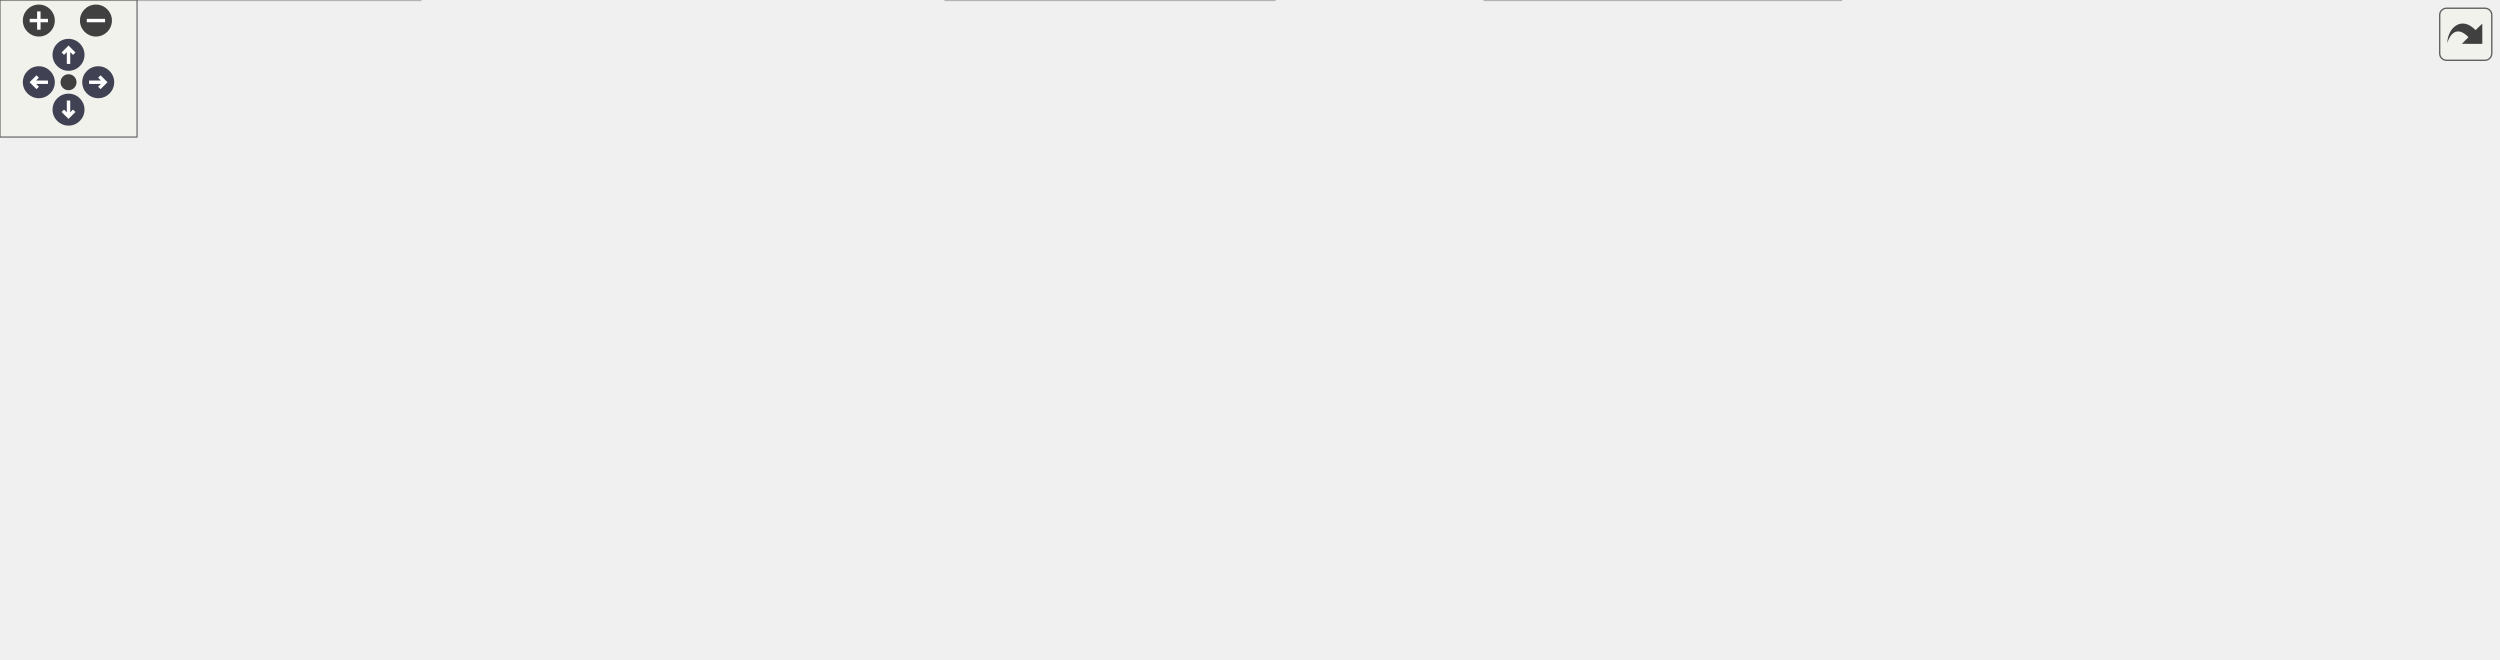
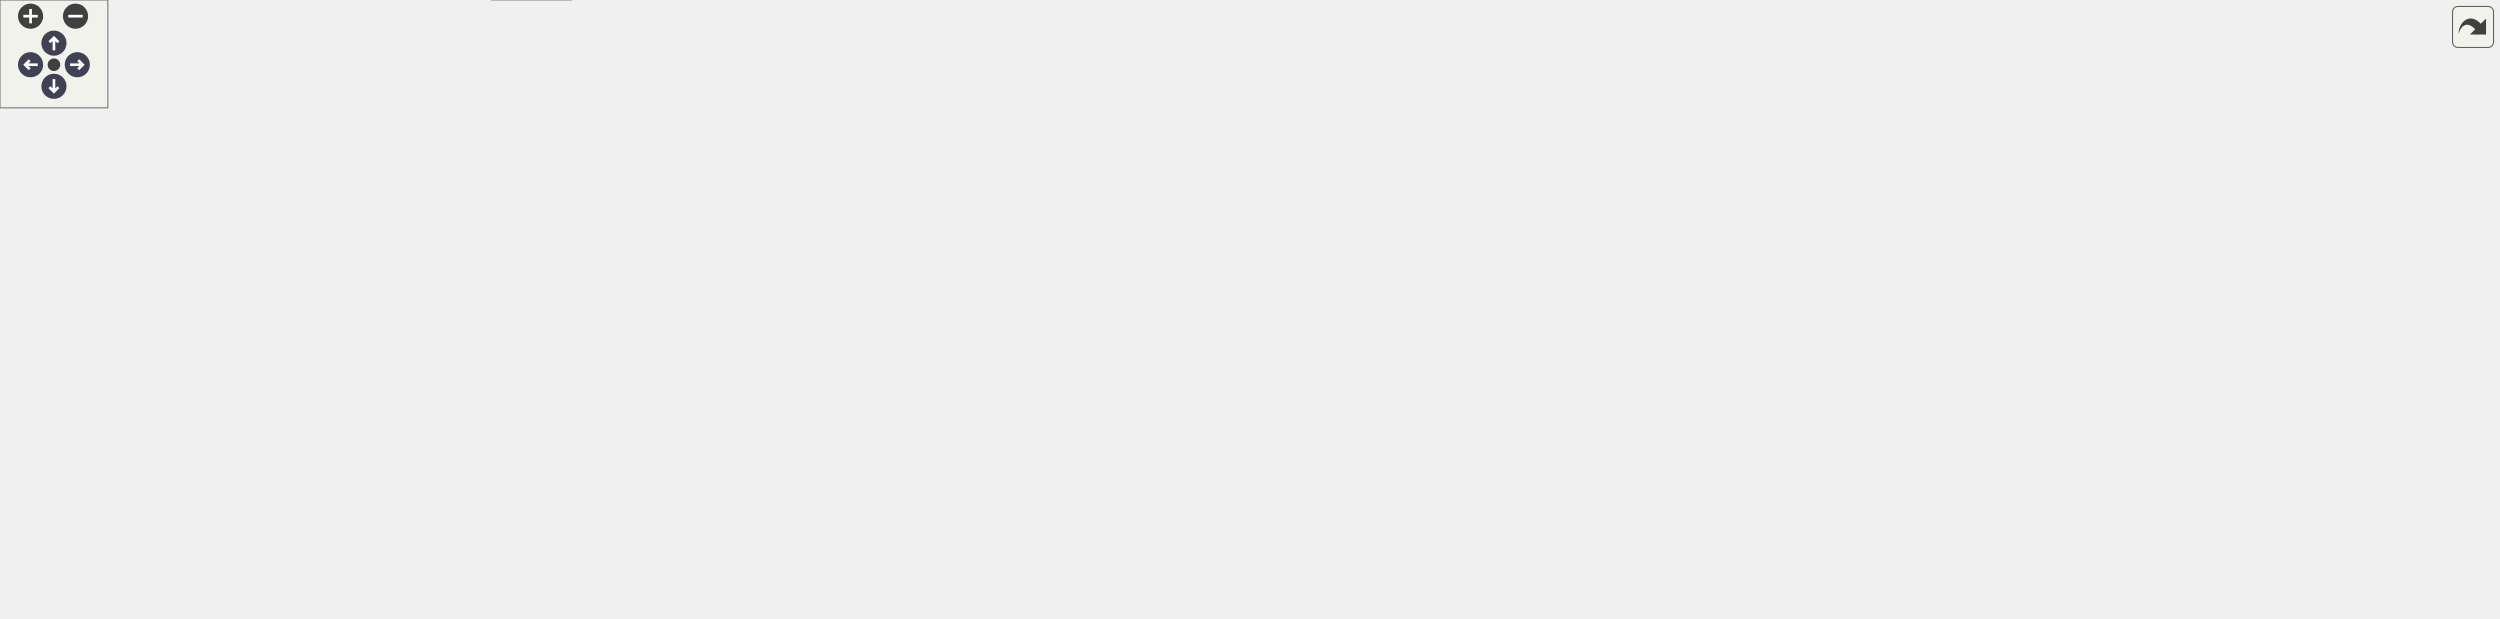
<svg xmlns="http://www.w3.org/2000/svg" xmlns:xlink="http://www.w3.org/1999/xlink" id="main" version="1.1" xml:space="preserve">
  <style type="text/css">
.node, .edge {opacity: 0.7;}
.node.selected, .edge.selected {opacity: 1;}
.edge:hover path { stroke: red; }
.edge:hover polygon { stroke: red; fill: red; }
</style>
  <defs>
    <circle id="rim" cx="0" cy="0" r="7" />
    <circle id="rim2" cx="0" cy="0" r="3.5" />
    <g id="zoomPlus">
      <use xlink:href="#rim" fill="#404040">
        <set attributeName="fill" to="#808080" begin="zoomplus.mouseover" end="zoomplus.mouseout" />
      </use>
      <path d="M-4,0h8M0,-4v8" fill="none" stroke="white" stroke-width="1.5" pointer-events="none" />
    </g>
    <g id="zoomMin">
      <use xlink:href="#rim" fill="#404040">
        <set attributeName="fill" to="#808080" begin="zoomminus.mouseover" end="zoomminus.mouseout" />
      </use>
      <path d="M-4,0h8" fill="none" stroke="white" stroke-width="1.5" pointer-events="none" />
    </g>
    <g id="arrowUp" transform="translate(30 24)">
      <use xlink:href="#rim" />
      <path pointer-events="none" fill="none" stroke="white" stroke-width="1.5" d="M0,-3.0v7 M-2.5,-0.5L0,-3.0L2.5,-0.5" />
    </g>
    <g id="arrowRight" transform="rotate(90) translate(36 -43)">
      <use xlink:href="#rim" />
      <path pointer-events="none" fill="none" stroke="white" stroke-width="1.5" d="M0,-3.0v7 M-2.5,-0.5L0,-3.0L2.5,-0.5" />
    </g>
    <g id="arrowDown" transform="rotate(180) translate(-30 -48)">
      <use xlink:href="#rim" />
      <path pointer-events="none" fill="none" stroke="white" stroke-width="1.5" d="M0,-3.0v7 M-2.5,-0.5L0,-3.0L2.5,-0.5" />
    </g>
    <g id="arrowLeft" transform="rotate(270) translate(-36 17)">
      <use xlink:href="#rim" />
      <path pointer-events="none" fill="none" stroke="white" stroke-width="1.5" d="M0,-3.0v7 M-2.5,-0.5L0,-3.0L2.5,-0.5" />
    </g>
    <g id="resetDef">
      <use xlink:href="#rim2" fill="#404040">
        <set attributeName="fill" to="#808080" begin="reset.mouseover" end="reset.mouseout" />
      </use>
    </g>
  </defs>
  <svg id="graph" class="graph">
    <g id="viewport">
      <g id="Node000001" class="node">
        <g id="a_Node000001">
          <a xlink:title=" ">
-             <polygon fill="#999999" stroke="#666666" points="779,-228 537,-228 537,-187 779,-187 779,-228" />
-             <text text-anchor="start" x="545" y="-216" font-family="Helvetica,sans-Serif" font-size="10.00">/scratch/dragon/sources</text>
-             <text text-anchor="start" x="545" y="-205" font-family="Helvetica,sans-Serif" font-size="10.00">/ChimeraTK-ControlSystemAdapter</text>
-             <text text-anchor="middle" x="658" y="-194" font-family="Helvetica,sans-Serif" font-size="10.00">-DoocsAdapter/tests/src/testDoocsAdapter.cpp</text>
+             <polygon fill="#999999" stroke="#666666" points="1104.5,-283 862.5,-283 862.5,-242 1104.5,-242 1104.5,-283" />
+             <text text-anchor="start" x="870.5" y="-271" font-family="Helvetica,sans-Serif" font-size="10.00">/scratch/dragon/sources</text>
+             <text text-anchor="start" x="870.5" y="-260" font-family="Helvetica,sans-Serif" font-size="10.00">/ChimeraTK-ControlSystemAdapter</text>
+             <text text-anchor="middle" x="983.5" y="-249" font-family="Helvetica,sans-Serif" font-size="10.00">-DoocsAdapter/tests/src/testDoocsAdapter.cpp</text>
          </a>
        </g>
      </g>
      <g id="Node000002" class="node">
        <g id="a_Node000002">
          <a xlink:title=" ">
-             <polygon fill="#e0e0e0" stroke="#999999" points="515,-151 405,-151 405,-121 515,-121 515,-151" />
-             <text text-anchor="start" x="413" y="-139" font-family="Helvetica,sans-Serif" font-size="10.00">boost/test/included</text>
-             <text text-anchor="middle" x="460" y="-128" font-family="Helvetica,sans-Serif" font-size="10.00">/unit_test.hpp</text>
+             <polygon fill="#e0e0e0" stroke="#999999" points="840.5,-206 730.5,-206 730.5,-176 840.5,-176 840.5,-206" />
+             <text text-anchor="start" x="738.5" y="-194" font-family="Helvetica,sans-Serif" font-size="10.00">boost/test/included</text>
+             <text text-anchor="middle" x="785.5" y="-183" font-family="Helvetica,sans-Serif" font-size="10.00">/unit_test.hpp</text>
          </a>
        </g>
      </g>
      <g id="edge1_Node000001_Node000002" class="edge">
        <g id="a_edge1_Node000001_Node000002">
          <a xlink:title=" ">
-             <path fill="none" stroke="#63b8ff" d="M602.32,-186.96C573.16,-176.72 537.75,-164.29 509.55,-154.39" />
-             <polygon fill="#63b8ff" stroke="#63b8ff" points="510.49,-151.01 499.9,-151 508.17,-157.62 510.49,-151.01" />
+             <path fill="none" stroke="#63b8ff" d="M927.82,-241.96C898.66,-231.72 863.25,-219.29 835.05,-209.39" />
+             <polygon fill="#63b8ff" stroke="#63b8ff" points="835.99,-206.01 825.4,-206 833.67,-212.62 835.99,-206.01" />
          </a>
        </g>
      </g>
      <g id="Node000003" class="node">
        <g id="a_Node000003">
          <a xlink:href="_doocs_adapter_8h.html" target="_top" xlink:title=" ">
-             <polygon fill="white" stroke="#666666" points="626.5,-145.5 533.5,-145.5 533.5,-126.5 626.5,-126.5 626.5,-145.5" />
-             <text text-anchor="middle" x="580" y="-133.5" font-family="Helvetica,sans-Serif" font-size="10.00">DoocsAdapter.h</text>
+             <polygon fill="white" stroke="#666666" points="952,-200.5 859,-200.5 859,-181.5 952,-181.5 952,-200.5" />
+             <text text-anchor="middle" x="905.5" y="-188.5" font-family="Helvetica,sans-Serif" font-size="10.00">DoocsAdapter.h</text>
          </a>
        </g>
      </g>
      <g id="edge2_Node000001_Node000003" class="edge">
        <g id="a_edge2_Node000001_Node000003">
          <a xlink:title=" ">
-             <path fill="none" stroke="#63b8ff" d="M635.86,-186.77C623.68,-175.92 608.79,-162.65 597.44,-152.54" />
-             <polygon fill="#63b8ff" stroke="#63b8ff" points="599.69,-149.86 589.9,-145.82 595.04,-155.09 599.69,-149.86" />
-           </a>
-         </g>
-       </g>
-       <g id="Node000015" class="node">
-         <g id="a_Node000015">
-           <a xlink:title=" ">
-             <polygon fill="#e0e0e0" stroke="#999999" points="829,-151 645,-151 645,-121 829,-121 829,-151" />
-             <text text-anchor="start" x="653" y="-139" font-family="Helvetica,sans-Serif" font-size="10.00">ChimeraTK/ControlSystemAdapter</text>
-             <text text-anchor="middle" x="737" y="-128" font-family="Helvetica,sans-Serif" font-size="10.00">/DevicePVManager.h</text>
-           </a>
-         </g>
-       </g>
-       <g id="edge20_Node000001_Node000015" class="edge">
-         <g id="a_edge20_Node000001_Node000015">
-           <a xlink:title=" ">
-             <path fill="none" stroke="#63b8ff" d="M680.43,-186.77C690.75,-177.69 703,-166.91 713.46,-157.71" />
-             <polygon fill="#63b8ff" stroke="#63b8ff" points="715.85,-160.27 721.04,-151.04 711.22,-155.02 715.85,-160.27" />
-           </a>
-         </g>
-       </g>
-       <g id="Node000016" class="node">
-         <g id="a_Node000016">
-           <a xlink:title=" ">
-             <polygon fill="#e0e0e0" stroke="#999999" points="1031,-151 847,-151 847,-121 1031,-121 1031,-151" />
-             <text text-anchor="start" x="855" y="-139" font-family="Helvetica,sans-Serif" font-size="10.00">ChimeraTK/ControlSystemAdapter</text>
-             <text text-anchor="middle" x="939" y="-128" font-family="Helvetica,sans-Serif" font-size="10.00">/SynchronizationDirection.h</text>
-           </a>
-         </g>
-       </g>
-       <g id="edge21_Node000001_Node000016" class="edge">
-         <g id="a_edge21_Node000001_Node000016">
-           <a xlink:title=" ">
-             <path fill="none" stroke="#63b8ff" d="M737.02,-186.96C779.76,-176.38 831.96,-163.48 872.58,-153.43" />
-             <polygon fill="#63b8ff" stroke="#63b8ff" points="873.51,-156.8 882.38,-151 871.83,-150.01 873.51,-156.8" />
+             <path fill="none" stroke="#63b8ff" d="M961.36,-241.77C949.18,-230.92 934.29,-217.65 922.94,-207.54" />
+             <polygon fill="#63b8ff" stroke="#63b8ff" points="925.19,-204.86 915.4,-200.82 920.54,-210.09 925.19,-204.86" />
+           </a>
+         </g>
+       </g>
+       <g id="Node000019" class="node">
+         <g id="a_Node000019">
+           <a xlink:title=" ">
+             <polygon fill="#e0e0e0" stroke="#999999" points="1154.5,-206 970.5,-206 970.5,-176 1154.5,-176 1154.5,-206" />
+             <text text-anchor="start" x="978.5" y="-194" font-family="Helvetica,sans-Serif" font-size="10.00">ChimeraTK/ControlSystemAdapter</text>
+             <text text-anchor="middle" x="1062.5" y="-183" font-family="Helvetica,sans-Serif" font-size="10.00">/DevicePVManager.h</text>
+           </a>
+         </g>
+       </g>
+       <g id="edge26_Node000001_Node000019" class="edge">
+         <g id="a_edge26_Node000001_Node000019">
+           <a xlink:title=" ">
+             <path fill="none" stroke="#63b8ff" d="M1005.93,-241.77C1016.25,-232.69 1028.5,-221.91 1038.96,-212.71" />
+             <polygon fill="#63b8ff" stroke="#63b8ff" points="1041.35,-215.27 1046.54,-206.04 1036.72,-210.02 1041.35,-215.27" />
+           </a>
+         </g>
+       </g>
+       <g id="Node000020" class="node">
+         <g id="a_Node000020">
+           <a xlink:title=" ">
+             <polygon fill="#e0e0e0" stroke="#999999" points="1356.5,-206 1172.5,-206 1172.5,-176 1356.5,-176 1356.5,-206" />
+             <text text-anchor="start" x="1180.5" y="-194" font-family="Helvetica,sans-Serif" font-size="10.00">ChimeraTK/ControlSystemAdapter</text>
+             <text text-anchor="middle" x="1264.5" y="-183" font-family="Helvetica,sans-Serif" font-size="10.00">/SynchronizationDirection.h</text>
+           </a>
+         </g>
+       </g>
+       <g id="edge27_Node000001_Node000020" class="edge">
+         <g id="a_edge27_Node000001_Node000020">
+           <a xlink:title=" ">
+             <path fill="none" stroke="#63b8ff" d="M1062.52,-241.96C1105.26,-231.38 1157.46,-218.48 1198.08,-208.43" />
+             <polygon fill="#63b8ff" stroke="#63b8ff" points="1199.01,-211.8 1207.88,-206 1197.33,-205.01 1199.01,-211.8" />
          </a>
        </g>
      </g>
      <g id="Node000004" class="node">
        <g id="a_Node000004">
          <a xlink:href="_property_base_8h.html" target="_top" xlink:title=" ">
-             <polygon fill="white" stroke="#666666" points="531.5,-85 440.5,-85 440.5,-66 531.5,-66 531.5,-85" />
-             <text text-anchor="middle" x="486" y="-73" font-family="Helvetica,sans-Serif" font-size="10.00">PropertyBase.h</text>
+             <polygon fill="white" stroke="#666666" points="989,-140 898,-140 898,-121 989,-121 989,-140" />
+             <text text-anchor="middle" x="943.5" y="-128" font-family="Helvetica,sans-Serif" font-size="10.00">PropertyBase.h</text>
          </a>
        </g>
      </g>
      <g id="edge3_Node000003_Node000004" class="edge">
        <g id="a_edge3_Node000003_Node000004">
          <a xlink:title=" ">
-             <path fill="none" stroke="#63b8ff" d="M566.13,-126.37C551,-116.95 526.54,-101.73 508.62,-90.58" />
-             <polygon fill="#63b8ff" stroke="#63b8ff" points="510.27,-87.48 499.93,-85.17 506.57,-93.42 510.27,-87.48" />
+             <path fill="none" stroke="#63b8ff" d="M911.11,-181.37C916.66,-172.81 925.33,-159.47 932.3,-148.74" />
+             <polygon fill="#63b8ff" stroke="#63b8ff" points="935.36,-150.46 937.87,-140.17 929.49,-146.65 935.36,-150.46" />
          </a>
        </g>
      </g>
      <g id="Node000005" class="node">
        <g id="a_Node000005">
          <a xlink:title=" ">
-             <polygon fill="#e0e0e0" stroke="#999999" points="184,-30 0,-30 0,0 184,0 184,-30" />
-             <text text-anchor="start" x="8" y="-18" font-family="Helvetica,sans-Serif" font-size="10.00">ChimeraTK/ControlSystemAdapter</text>
-             <text text-anchor="middle" x="92" y="-7" font-family="Helvetica,sans-Serif" font-size="10.00">/ControlSystemPVManager.h</text>
-           </a>
-         </g>
-       </g>
-       <g id="edge14_Node000003_Node000005" class="edge">
-         <g id="a_edge14_Node000003_Node000005">
-           <a xlink:title=" ">
-             <path fill="none" stroke="#63b8ff" d="M545.95,-126.45C538.71,-124.64 531.1,-122.75 524,-121 395.51,-89.32 245.34,-52.98 160.18,-32.43" />
-             <polygon fill="#63b8ff" stroke="#63b8ff" points="160.92,-29 150.37,-30.06 159.27,-35.81 160.92,-29" />
+             <polygon fill="#e0e0e0" stroke="#999999" points="703.5,-85 519.5,-85 519.5,-55 703.5,-55 703.5,-85" />
+             <text text-anchor="start" x="527.5" y="-73" font-family="Helvetica,sans-Serif" font-size="10.00">ChimeraTK/ControlSystemAdapter</text>
+             <text text-anchor="middle" x="611.5" y="-62" font-family="Helvetica,sans-Serif" font-size="10.00">/ControlSystemPVManager.h</text>
+           </a>
+         </g>
+       </g>
+       <g id="edge20_Node000003_Node000005" class="edge">
+         <g id="a_edge20_Node000003_Node000005">
+           <a xlink:title=" ">
+             <path fill="none" stroke="#63b8ff" d="M884.36,-181.44C836.64,-162.13 719.77,-114.83 655.55,-88.83" />
+             <polygon fill="#63b8ff" stroke="#63b8ff" points="656.68,-85.51 646.09,-85 654.05,-92 656.68,-85.51" />
          </a>
        </g>
      </g>
      <g id="Node000006" class="node">
        <g id="a_Node000006">
          <a xlink:title=" ">
-             <polygon fill="#e0e0e0" stroke="#999999" points="806,-30 650,-30 650,0 806,0 806,-30" />
-             <text text-anchor="start" x="658" y="-18" font-family="Helvetica,sans-Serif" font-size="10.00">ChimeraTK/DataConsistency</text>
-             <text text-anchor="middle" x="728" y="-7" font-family="Helvetica,sans-Serif" font-size="10.00">Group.h</text>
-           </a>
-         </g>
-       </g>
-       <g id="edge15_Node000003_Node000006" class="edge">
-         <g id="a_edge15_Node000003_Node000006">
-           <a xlink:title=" ">
-             <path fill="none" stroke="#63b8ff" d="M589.65,-126.25C604.47,-112.9 633.89,-86.8 660,-66 672.85,-55.76 687.49,-44.9 699.88,-35.92" />
-             <polygon fill="#63b8ff" stroke="#63b8ff" points="701.98,-38.72 708.06,-30.04 697.89,-33.04 701.98,-38.72" />
+             <polygon fill="#e0e0e0" stroke="#999999" points="501.5,-85 345.5,-85 345.5,-55 501.5,-55 501.5,-85" />
+             <text text-anchor="start" x="353.5" y="-73" font-family="Helvetica,sans-Serif" font-size="10.00">ChimeraTK/DataConsistency</text>
+             <text text-anchor="middle" x="423.5" y="-62" font-family="Helvetica,sans-Serif" font-size="10.00">Group.h</text>
+           </a>
+         </g>
+       </g>
+       <g id="edge21_Node000003_Node000006" class="edge">
+         <g id="a_edge21_Node000003_Node000006">
+           <a xlink:title=" ">
+             <path fill="none" stroke="#63b8ff" d="M871.45,-181.47C864.2,-179.66 856.6,-177.76 849.5,-176 722.69,-144.52 574.57,-108.09 490.62,-87.47" />
+             <polygon fill="#63b8ff" stroke="#63b8ff" points="491.25,-84.02 480.71,-85.04 489.58,-90.82 491.25,-84.02" />
          </a>
        </g>
      </g>
      <g id="Node000007" class="node">
        <g id="a_Node000007">
          <a xlink:title=" ">
-             <polygon fill="#e0e0e0" stroke="#999999" points="395.5,-24.5 202.5,-24.5 202.5,-5.5 395.5,-5.5 395.5,-24.5" />
-             <text text-anchor="middle" x="299" y="-12.5" font-family="Helvetica,sans-Serif" font-size="10.00">ChimeraTK/OneDRegisterAccessor.h</text>
-           </a>
-         </g>
-       </g>
-       <g id="edge16_Node000003_Node000007" class="edge">
-         <g id="a_edge16_Node000003_Node000007">
-           <a xlink:title=" ">
-             <path fill="none" stroke="#63b8ff" d="M550.09,-126.48C519.63,-117.46 471.29,-102.16 431,-85 391.8,-68.3 348.38,-44.52 322.41,-29.68" />
-             <polygon fill="#63b8ff" stroke="#63b8ff" points="324.08,-26.61 313.67,-24.65 320.59,-32.67 324.08,-26.61" />
+             <polygon fill="#e0e0e0" stroke="#999999" points="915,-79.5 722,-79.5 722,-60.5 915,-60.5 915,-79.5" />
+             <text text-anchor="middle" x="818.5" y="-67.5" font-family="Helvetica,sans-Serif" font-size="10.00">ChimeraTK/OneDRegisterAccessor.h</text>
+           </a>
+         </g>
+       </g>
+       <g id="edge22_Node000003_Node000007" class="edge">
+         <g id="a_edge22_Node000003_Node000007">
+           <a xlink:title=" ">
+             <path fill="none" stroke="#63b8ff" d="M899.24,-181.44C884.95,-161.9 849.71,-113.68 830.86,-87.9" />
+             <polygon fill="#63b8ff" stroke="#63b8ff" points="833.66,-85.81 824.93,-79.8 828.01,-89.94 833.66,-85.81" />
          </a>
        </g>
      </g>
      <g id="Node000008" class="node">
        <g id="a_Node000008">
          <a xlink:title=" ">
-             <polygon fill="#e0e0e0" stroke="#999999" points="558,-30 414,-30 414,0 558,0 558,-30" />
-             <text text-anchor="start" x="422" y="-18" font-family="Helvetica,sans-Serif" font-size="10.00">ChimeraTK/ScalarRegister</text>
-             <text text-anchor="middle" x="486" y="-7" font-family="Helvetica,sans-Serif" font-size="10.00">Accessor.h</text>
-           </a>
-         </g>
-       </g>
-       <g id="edge17_Node000003_Node000008" class="edge">
-         <g id="a_edge17_Node000003_Node000008">
-           <a xlink:title=" ">
-             <path fill="none" stroke="#63b8ff" d="M576.06,-126.42C569.62,-112.84 555.91,-85.9 540,-66 531.65,-55.55 521.09,-45.29 511.54,-36.81" />
-             <polygon fill="#63b8ff" stroke="#63b8ff" points="513.67,-34.02 503.82,-30.13 509.09,-39.32 513.67,-34.02" />
+             <polygon fill="#e0e0e0" stroke="#999999" points="1315.5,-85 1171.5,-85 1171.5,-55 1315.5,-55 1315.5,-85" />
+             <text text-anchor="start" x="1179.5" y="-73" font-family="Helvetica,sans-Serif" font-size="10.00">ChimeraTK/ScalarRegister</text>
+             <text text-anchor="middle" x="1243.5" y="-62" font-family="Helvetica,sans-Serif" font-size="10.00">Accessor.h</text>
+           </a>
+         </g>
+       </g>
+       <g id="edge23_Node000003_Node000008" class="edge">
+         <g id="a_edge23_Node000003_Node000008">
+           <a xlink:title=" ">
+             <path fill="none" stroke="#63b8ff" d="M921.33,-181.39C951.74,-164.96 1017.43,-129.95 1041.5,-121 1080.04,-106.66 1124.25,-95.19 1161.46,-86.87" />
+             <polygon fill="#63b8ff" stroke="#63b8ff" points="1162.24,-90.28 1171.26,-84.72 1160.74,-83.45 1162.24,-90.28" />
          </a>
        </g>
      </g>
      <g id="Node000009" class="node">
        <g id="a_Node000009">
          <a xlink:title=" ">
-             <polygon fill="#e0e0e0" stroke="#999999" points="632,-24.5 576,-24.5 576,-5.5 632,-5.5 632,-24.5" />
-             <text text-anchor="middle" x="604" y="-12.5" font-family="Helvetica,sans-Serif" font-size="10.00">eq_fct.h</text>
-           </a>
-         </g>
-       </g>
-       <g id="edge19_Node000003_Node000009" class="edge">
-         <g id="a_edge19_Node000003_Node000009">
-           <a xlink:title=" ">
-             <path fill="none" stroke="#63b8ff" d="M581.73,-126.44C585.58,-107.32 594.97,-60.77 600.24,-34.62" />
-             <polygon fill="#63b8ff" stroke="#63b8ff" points="603.68,-35.3 602.22,-24.8 596.82,-33.91 603.68,-35.3" />
+             <polygon fill="#e0e0e0" stroke="#999999" points="1389.5,-79.5 1333.5,-79.5 1333.5,-60.5 1389.5,-60.5 1389.5,-79.5" />
+             <text text-anchor="middle" x="1361.5" y="-67.5" font-family="Helvetica,sans-Serif" font-size="10.00">eq_fct.h</text>
+           </a>
+         </g>
+       </g>
+       <g id="edge25_Node000003_Node000009" class="edge">
+         <g id="a_edge25_Node000003_Node000009">
+           <a xlink:title=" ">
+             <path fill="none" stroke="#63b8ff" d="M929.71,-181.4C956.01,-171.89 999.13,-155.82 1035.5,-140 1053.18,-132.31 1056.07,-126.66 1074.5,-121 1181.8,-88.02 1215.8,-113.03 1324.5,-85 1326.94,-84.37 1329.45,-83.63 1331.95,-82.83" />
+             <polygon fill="#63b8ff" stroke="#63b8ff" points="1333.12,-86.13 1341.4,-79.52 1330.81,-79.52 1333.12,-86.13" />
+           </a>
+         </g>
+       </g>
+       <g id="Node000014" class="node">
+         <g id="a_Node000014">
+           <a xlink:href="_property_description_8h.html" target="_top" xlink:title=" ">
+             <polygon fill="white" stroke="#666666" points="295.5,-140 173.5,-140 173.5,-121 295.5,-121 295.5,-140" />
+             <text text-anchor="middle" x="234.5" y="-128" font-family="Helvetica,sans-Serif" font-size="10.00">PropertyDescription.h</text>
+           </a>
+         </g>
+       </g>
+       <g id="edge13_Node000003_Node000014" class="edge">
+         <g id="a_edge13_Node000003_Node000014">
+           <a xlink:title=" ">
+             <path fill="none" stroke="#63b8ff" d="M875.47,-181.48C867.12,-179.39 858.01,-177.36 849.5,-176 654.29,-144.78 420.67,-135.44 305.65,-132.67" />
+             <polygon fill="#63b8ff" stroke="#63b8ff" points="305.65,-129.17 295.57,-132.43 305.48,-136.16 305.65,-129.17" />
+           </a>
+         </g>
+       </g>
+       <g id="Node000018" class="node">
+         <g id="a_Node000018">
+           <a xlink:title=" ">
+             <polygon fill="#e0e0e0" stroke="#999999" points="1171.5,-140 1083.5,-140 1083.5,-121 1171.5,-121 1171.5,-140" />
+             <text text-anchor="middle" x="1127.5" y="-128" font-family="Helvetica,sans-Serif" font-size="10.00">doocs/Server.h</text>
+           </a>
+         </g>
+       </g>
+       <g id="edge24_Node000003_Node000018" class="edge">
+         <g id="a_edge24_Node000003_Node000018">
+           <a xlink:title=" ">
+             <path fill="none" stroke="#63b8ff" d="M937.78,-181.49C976.75,-171.23 1042.38,-153.93 1085.32,-142.62" />
+             <polygon fill="#63b8ff" stroke="#63b8ff" points="1086.4,-145.95 1095.18,-140.02 1084.62,-139.18 1086.4,-145.95" />
+           </a>
+         </g>
+       </g>
+       <g id="edge4_Node000004_Node000005" class="edge">
+         <g id="a_edge4_Node000004_Node000005">
+           <a xlink:title=" ">
+             <path fill="none" stroke="#63b8ff" d="M897.69,-121.43C847.2,-112.53 764.75,-98 701.28,-86.82" />
+             <polygon fill="#63b8ff" stroke="#63b8ff" points="701.72,-83.34 691.26,-85.05 700.5,-90.24 701.72,-83.34" />
+           </a>
+         </g>
+       </g>
+       <g id="edge5_Node000004_Node000006" class="edge">
+         <g id="a_edge5_Node000004_Node000006">
+           <a xlink:title=" ">
+             <path fill="none" stroke="#63b8ff" d="M897.89,-125.68C820.62,-119.01 658.83,-104.24 511.83,-85.13" />
+             <polygon fill="#63b8ff" stroke="#63b8ff" points="512.09,-81.63 501.72,-83.8 511.18,-88.57 512.09,-81.63" />
+           </a>
+         </g>
+       </g>
+       <g id="edge6_Node000004_Node000007" class="edge">
+         <g id="a_edge6_Node000004_Node000007">
+           <a xlink:title=" ">
+             <path fill="none" stroke="#63b8ff" d="M925.32,-120.99C904.49,-111.25 870.13,-95.16 846.02,-83.88" />
+             <polygon fill="#63b8ff" stroke="#63b8ff" points="847.24,-80.59 836.7,-79.52 844.27,-86.93 847.24,-80.59" />
+           </a>
+         </g>
+       </g>
+       <g id="edge7_Node000004_Node000008" class="edge">
+         <g id="a_edge7_Node000004_Node000008">
+           <a xlink:title=" ">
+             <path fill="none" stroke="#63b8ff" d="M987.12,-120.99C1032.73,-112.1 1105.37,-97.94 1161.7,-86.95" />
+             <polygon fill="#63b8ff" stroke="#63b8ff" points="1162.52,-90.36 1171.67,-85.01 1161.18,-83.49 1162.52,-90.36" />
+           </a>
+         </g>
+       </g>
+       <g id="edge8_Node000004_Node000009" class="edge">
+         <g id="a_edge8_Node000004_Node000009">
+           <a xlink:title=" ">
+             <path fill="none" stroke="#63b8ff" d="M989.01,-125.6C1075.78,-117.92 1261.82,-100.27 1324.5,-85 1326.95,-84.4 1329.46,-83.69 1331.96,-82.9" />
+             <polygon fill="#63b8ff" stroke="#63b8ff" points="1333.13,-86.2 1341.43,-79.62 1330.83,-79.59 1333.13,-86.2" />
          </a>
        </g>
      </g>
      <g id="Node000010" class="node">
        <g id="a_Node000010">
-           <a xlink:href="_property_description_8h.html" target="_top" xlink:title=" ">
-             <polygon fill="white" stroke="#666666" points="791,-85 669,-85 669,-66 791,-66 791,-85" />
-             <text text-anchor="middle" x="730" y="-73" font-family="Helvetica,sans-Serif" font-size="10.00">PropertyDescription.h</text>
-           </a>
-         </g>
-       </g>
-       <g id="edge9_Node000003_Node000010" class="edge">
-         <g id="a_edge9_Node000003_Node000010">
-           <a xlink:title=" ">
-             <path fill="none" stroke="#63b8ff" d="M601.81,-126.49C627.25,-116.57 669.51,-100.09 698.51,-88.78" />
-             <polygon fill="#63b8ff" stroke="#63b8ff" points="700.12,-91.91 708.16,-85.02 697.57,-85.39 700.12,-91.91" />
-           </a>
-         </g>
-       </g>
-       <g id="Node000014" class="node">
-         <g id="a_Node000014">
-           <a xlink:title=" ">
-             <polygon fill="#e0e0e0" stroke="#999999" points="897,-85 809,-85 809,-66 897,-66 897,-85" />
-             <text text-anchor="middle" x="853" y="-73" font-family="Helvetica,sans-Serif" font-size="10.00">doocs/Server.h</text>
-           </a>
-         </g>
-       </g>
-       <g id="edge18_Node000003_Node000014" class="edge">
-         <g id="a_edge18_Node000003_Node000014">
-           <a xlink:title=" ">
-             <path fill="none" stroke="#63b8ff" d="M613.11,-126.47C620.62,-124.61 628.57,-122.69 636,-121 691.32,-108.42 754.93,-95.56 798.92,-86.92" />
-             <polygon fill="#63b8ff" stroke="#63b8ff" points="799.69,-90.34 808.83,-84.98 798.34,-83.47 799.69,-90.34" />
-           </a>
-         </g>
-       </g>
-       <g id="edge4_Node000004_Node000005" class="edge">
-         <g id="a_edge4_Node000004_Node000005">
-           <a xlink:title=" ">
-             <path fill="none" stroke="#63b8ff" d="M440.42,-67.73C380.59,-58.85 273.83,-43 194.21,-31.18" />
-             <polygon fill="#63b8ff" stroke="#63b8ff" points="194.55,-27.69 184.15,-29.68 193.52,-34.61 194.55,-27.69" />
-           </a>
-         </g>
-       </g>
-       <g id="edge5_Node000004_Node000006" class="edge">
-         <g id="a_edge5_Node000004_Node000006">
-           <a xlink:title=" ">
-             <path fill="none" stroke="#63b8ff" d="M521.19,-65.99C557.46,-57.23 614.93,-43.33 660.09,-32.42" />
-             <polygon fill="#63b8ff" stroke="#63b8ff" points="660.92,-35.82 669.82,-30.06 659.28,-29.01 660.92,-35.82" />
-           </a>
-         </g>
-       </g>
-       <g id="edge6_Node000004_Node000007" class="edge">
-         <g id="a_edge6_Node000004_Node000007">
-           <a xlink:title=" ">
-             <path fill="none" stroke="#63b8ff" d="M458.81,-65.99C426.4,-55.86 372.1,-38.87 335.92,-27.55" />
-             <polygon fill="#63b8ff" stroke="#63b8ff" points="336.81,-24.16 326.22,-24.52 334.72,-30.84 336.81,-24.16" />
-           </a>
-         </g>
-       </g>
-       <g id="edge7_Node000004_Node000008" class="edge">
-         <g id="a_edge7_Node000004_Node000008">
-           <a xlink:title=" ">
-             <path fill="none" stroke="#63b8ff" d="M486,-65.87C486,-59.11 486,-49.35 486,-40.26" />
-             <polygon fill="#63b8ff" stroke="#63b8ff" points="489.5,-40.11 486,-30.11 482.5,-40.11 489.5,-40.11" />
-           </a>
-         </g>
-       </g>
-       <g id="edge8_Node000004_Node000009" class="edge">
-         <g id="a_edge8_Node000004_Node000009">
-           <a xlink:title=" ">
-             <path fill="none" stroke="#63b8ff" d="M503.16,-65.99C522.73,-56.29 554.97,-40.31 577.72,-29.03" />
-             <polygon fill="#63b8ff" stroke="#63b8ff" points="579.42,-32.09 586.82,-24.52 576.31,-25.82 579.42,-32.09" />
-           </a>
-         </g>
-       </g>
-       <g id="edge10_Node000010_Node000006" class="edge">
-         <g id="a_edge10_Node000010_Node000006">
-           <a xlink:title=" ">
-             <path fill="none" stroke="#63b8ff" d="M729.7,-65.87C729.47,-59.11 729.14,-49.35 728.83,-40.26" />
-             <polygon fill="#63b8ff" stroke="#63b8ff" points="732.32,-39.99 728.48,-30.11 725.33,-40.23 732.32,-39.99" />
+           <a xlink:title=" ">
+             <polygon fill="#e0e0e0" stroke="#999999" points="1037,-79.5 972,-79.5 972,-60.5 1037,-60.5 1037,-79.5" />
+             <text text-anchor="middle" x="1004.5" y="-67.5" font-family="Helvetica,sans-Serif" font-size="10.00">functional</text>
+           </a>
+         </g>
+       </g>
+       <g id="edge9_Node000004_Node000010" class="edge">
+         <g id="a_edge9_Node000004_Node000010">
+           <a xlink:title=" ">
+             <path fill="none" stroke="#63b8ff" d="M952.5,-120.87C961.87,-111.88 976.75,-97.61 988.2,-86.64" />
+             <polygon fill="#63b8ff" stroke="#63b8ff" points="990.67,-89.12 995.46,-79.67 985.82,-84.06 990.67,-89.12" />
          </a>
        </g>
      </g>
      <g id="Node000011" class="node">
        <g id="a_Node000011">
          <a xlink:title=" ">
-             <polygon fill="#e0e0e0" stroke="#999999" points="968,-24.5 824,-24.5 824,-5.5 968,-5.5 968,-24.5" />
-             <text text-anchor="middle" x="896" y="-12.5" font-family="Helvetica,sans-Serif" font-size="10.00">ChimeraTK/RegisterPath.h</text>
-           </a>
-         </g>
-       </g>
-       <g id="edge11_Node000010_Node000011" class="edge">
-         <g id="a_edge11_Node000010_Node000011">
-           <a xlink:title=" ">
-             <path fill="none" stroke="#63b8ff" d="M754.14,-65.99C782.54,-55.99 829.88,-39.3 861.99,-27.99" />
-             <polygon fill="#63b8ff" stroke="#63b8ff" points="863.56,-31.14 871.83,-24.52 861.24,-24.54 863.56,-31.14" />
+             <polygon fill="#e0e0e0" stroke="#999999" points="1087.5,-79.5 1055.5,-79.5 1055.5,-60.5 1087.5,-60.5 1087.5,-79.5" />
+             <text text-anchor="middle" x="1071.5" y="-67.5" font-family="Helvetica,sans-Serif" font-size="10.00">set</text>
+           </a>
+         </g>
+       </g>
+       <g id="edge10_Node000004_Node000011" class="edge">
+         <g id="a_edge10_Node000004_Node000011">
+           <a xlink:title=" ">
+             <path fill="none" stroke="#63b8ff" d="M965.1,-120.93C986.14,-112.39 1018.91,-98.64 1046.5,-85 1046.92,-84.79 1047.35,-84.58 1047.78,-84.36" />
+             <polygon fill="#63b8ff" stroke="#63b8ff" points="1049.64,-87.33 1056.83,-79.55 1046.36,-81.15 1049.64,-87.33" />
          </a>
        </g>
      </g>
      <g id="Node000012" class="node">
        <g id="a_Node000012">
          <a xlink:title=" ">
-             <polygon fill="#e0e0e0" stroke="#999999" points="1030,-24.5 986,-24.5 986,-5.5 1030,-5.5 1030,-24.5" />
-             <text text-anchor="middle" x="1008" y="-12.5" font-family="Helvetica,sans-Serif" font-size="10.00">string</text>
-           </a>
-         </g>
-       </g>
-       <g id="edge12_Node000010_Node000012" class="edge">
-         <g id="a_edge12_Node000010_Node000012">
-           <a xlink:title=" ">
-             <path fill="none" stroke="#63b8ff" d="M786.48,-65.98C848.01,-56.4 942.31,-40.78 977,-30 978.45,-29.55 979.91,-29.05 981.38,-28.52" />
-             <polygon fill="#63b8ff" stroke="#63b8ff" points="982.98,-31.64 990.91,-24.62 980.33,-25.16 982.98,-31.64" />
+             <polygon fill="#e0e0e0" stroke="#999999" points="317.5,-19 273.5,-19 273.5,0 317.5,0 317.5,-19" />
+             <text text-anchor="middle" x="295.5" y="-7" font-family="Helvetica,sans-Serif" font-size="10.00">string</text>
+           </a>
+         </g>
+       </g>
+       <g id="edge11_Node000004_Node000012" class="edge">
+         <g id="a_edge11_Node000004_Node000012">
+           <a xlink:title=" ">
+             <path fill="none" stroke="#63b8ff" d="M944.09,-120.93C944.67,-105.09 943.34,-71.36 923.5,-55 877.3,-16.9 450.04,-11.42 327.94,-10.63" />
+             <polygon fill="#63b8ff" stroke="#63b8ff" points="327.76,-7.13 317.74,-10.57 327.72,-14.13 327.76,-7.13" />
          </a>
        </g>
      </g>
      <g id="Node000013" class="node">
        <g id="a_Node000013">
          <a xlink:title=" ">
-             <polygon fill="#e0e0e0" stroke="#999999" points="1093.5,-24.5 1048.5,-24.5 1048.5,-5.5 1093.5,-5.5 1093.5,-24.5" />
-             <text text-anchor="middle" x="1071" y="-12.5" font-family="Helvetica,sans-Serif" font-size="10.00">utility</text>
-           </a>
-         </g>
-       </g>
-       <g id="edge13_Node000010_Node000013" class="edge">
-         <g id="a_edge13_Node000010_Node000013">
-           <a xlink:title=" ">
-             <path fill="none" stroke="#63b8ff" d="M791.07,-66.6C874.29,-55.7 1015.71,-36.64 1039,-30 1040.68,-29.52 1042.4,-28.97 1044.11,-28.37" />
-             <polygon fill="#63b8ff" stroke="#63b8ff" points="1045.7,-31.51 1053.71,-24.58 1043.12,-25 1045.7,-31.51" />
+             <polygon fill="#e0e0e0" stroke="#999999" points="1153,-79.5 1106,-79.5 1106,-60.5 1153,-60.5 1153,-79.5" />
+             <text text-anchor="middle" x="1129.5" y="-67.5" font-family="Helvetica,sans-Serif" font-size="10.00">vector</text>
+           </a>
+         </g>
+       </g>
+       <g id="edge12_Node000004_Node000013" class="edge">
+         <g id="a_edge12_Node000004_Node000013">
+           <a xlink:title=" ">
+             <path fill="none" stroke="#63b8ff" d="M976.99,-120.98C1008.23,-112.75 1055.98,-99.43 1096.5,-85 1097.93,-84.49 1099.39,-83.95 1100.85,-83.39" />
+             <polygon fill="#63b8ff" stroke="#63b8ff" points="1102.48,-86.51 1110.46,-79.53 1099.87,-80.01 1102.48,-86.51" />
+           </a>
+         </g>
+       </g>
+       <g id="edge16_Node000014_Node000006" class="edge">
+         <g id="a_edge16_Node000014_Node000006">
+           <a xlink:title=" ">
+             <path fill="none" stroke="#63b8ff" d="M261.98,-120.99C289.78,-112.39 333.51,-98.86 368.46,-88.04" />
+             <polygon fill="#63b8ff" stroke="#63b8ff" points="369.54,-91.36 378.06,-85.06 367.47,-84.68 369.54,-91.36" />
+           </a>
+         </g>
+       </g>
+       <g id="edge18_Node000014_Node000012" class="edge">
+         <g id="a_edge18_Node000014_Node000012">
+           <a xlink:title=" ">
+             <path fill="none" stroke="#63b8ff" d="M179.69,-120.96C128.6,-110.64 64.23,-90.14 92.5,-55 113.61,-28.77 211.84,-17.13 263.52,-12.75" />
+             <polygon fill="#63b8ff" stroke="#63b8ff" points="263.81,-16.24 273.5,-11.95 263.25,-9.26 263.81,-16.24" />
+           </a>
+         </g>
+       </g>
+       <g id="Node000015" class="node">
+         <g id="a_Node000015">
+           <a xlink:href="_utilities_8h.html" target="_top" xlink:title=" ">
+             <polygon fill="white" stroke="#666666" points="327.5,-79.5 263.5,-79.5 263.5,-60.5 327.5,-60.5 327.5,-79.5" />
+             <text text-anchor="middle" x="295.5" y="-67.5" font-family="Helvetica,sans-Serif" font-size="10.00">Utilities.h</text>
+           </a>
+         </g>
+       </g>
+       <g id="edge14_Node000014_Node000015" class="edge">
+         <g id="a_edge14_Node000014_Node000015">
+           <a xlink:title=" ">
+             <path fill="none" stroke="#63b8ff" d="M243.5,-120.87C252.87,-111.88 267.75,-97.61 279.2,-86.64" />
+             <polygon fill="#63b8ff" stroke="#63b8ff" points="281.67,-89.12 286.46,-79.67 276.82,-84.06 281.67,-89.12" />
+           </a>
+         </g>
+       </g>
+       <g id="Node000016" class="node">
+         <g id="a_Node000016">
+           <a xlink:title=" ">
+             <polygon fill="#e0e0e0" stroke="#999999" points="245.5,-79.5 101.5,-79.5 101.5,-60.5 245.5,-60.5 245.5,-79.5" />
+             <text text-anchor="middle" x="173.5" y="-67.5" font-family="Helvetica,sans-Serif" font-size="10.00">ChimeraTK/RegisterPath.h</text>
+           </a>
+         </g>
+       </g>
+       <g id="edge17_Node000014_Node000016" class="edge">
+         <g id="a_edge17_Node000014_Node000016">
+           <a xlink:title=" ">
+             <path fill="none" stroke="#63b8ff" d="M225.5,-120.87C216.13,-111.88 201.25,-97.61 189.8,-86.64" />
+             <polygon fill="#63b8ff" stroke="#63b8ff" points="192.18,-84.06 182.54,-79.67 187.33,-89.12 192.18,-84.06" />
+           </a>
+         </g>
+       </g>
+       <g id="Node000017" class="node">
+         <g id="a_Node000017">
+           <a xlink:title=" ">
+             <polygon fill="#e0e0e0" stroke="#999999" points="45,-79.5 0,-79.5 0,-60.5 45,-60.5 45,-79.5" />
+             <text text-anchor="middle" x="22.5" y="-67.5" font-family="Helvetica,sans-Serif" font-size="10.00">utility</text>
+           </a>
+         </g>
+       </g>
+       <g id="edge19_Node000014_Node000017" class="edge">
+         <g id="a_edge19_Node000014_Node000017">
+           <a xlink:title=" ">
+             <path fill="none" stroke="#63b8ff" d="M195.57,-120.93C159.87,-112.76 105.69,-99.56 59.5,-85 57.58,-84.4 55.62,-83.75 53.65,-83.07" />
+             <polygon fill="#63b8ff" stroke="#63b8ff" points="54.47,-79.65 43.88,-79.56 52.1,-86.23 54.47,-79.65" />
+           </a>
+         </g>
+       </g>
+       <g id="edge15_Node000015_Node000012" class="edge">
+         <g id="a_edge15_Node000015_Node000012">
+           <a xlink:title=" ">
+             <path fill="none" stroke="#63b8ff" d="M295.5,-60.37C295.5,-52.25 295.5,-39.81 295.5,-29.39" />
+             <polygon fill="#63b8ff" stroke="#63b8ff" points="299,-29.17 295.5,-19.17 292,-29.17 299,-29.17" />
          </a>
        </g>
      </g>
    </g>
  </svg>
  <g id="navigator" transform="translate(0 0)" fill="#404254">
    <rect fill="#f2f5e9" fill-opacity="0.5" stroke="#606060" stroke-width=".5" x="0" y="0" width="60" height="60" />
    <use id="zoomplus" xlink:href="#zoomPlus" x="17" y="9" />
    <use id="zoomminus" xlink:href="#zoomMin" x="42" y="9" />
    <use id="reset" xlink:href="#resetDef" x="30" y="36" />
    <use id="arrowup" xlink:href="#arrowUp" x="0" y="0" />
    <use id="arrowright" xlink:href="#arrowRight" x="0" y="0" />
    <use id="arrowdown" xlink:href="#arrowDown" x="0" y="0" />
    <use id="arrowleft" xlink:href="#arrowLeft" x="0" y="0" />
  </g>
  <svg viewBox="0 0 15 15" width="100%" height="30px" preserveAspectRatio="xMaxYMin meet">
    <g id="arrow_out" transform="scale(0.3 0.3)">
      <a xlink:href="test_doocs_adapter_8cpp__incl_org.svg" target="_base">
        <rect id="button" ry="5" rx="5" y="6" x="6" height="38" width="38" fill="#f2f5e9" fill-opacity="0.5" stroke="#606060" stroke-width="1.0" />
        <path id="arrow" d="M 11.5,31.437 C 11.94,20.098 22.043,11.323 32.159,21.979 L 37.069,17.246 C 37.069,17.246 37.088,32 37.088,32 L 22.16,31.978 C 22.16,31.978 26.998,27.14 26.998,27.14 C 18.529,18.264 13.292,25.23 11.5,31.437 z" style="fill:#404040;" />
      </a>
    </g>
  </svg>
  <style type="text/css">

[data-mouse-over-selected='false'] { opacity: 0.7; }
[data-mouse-over-selected='true']  { opacity: 1.0; }

</style>
</svg>
